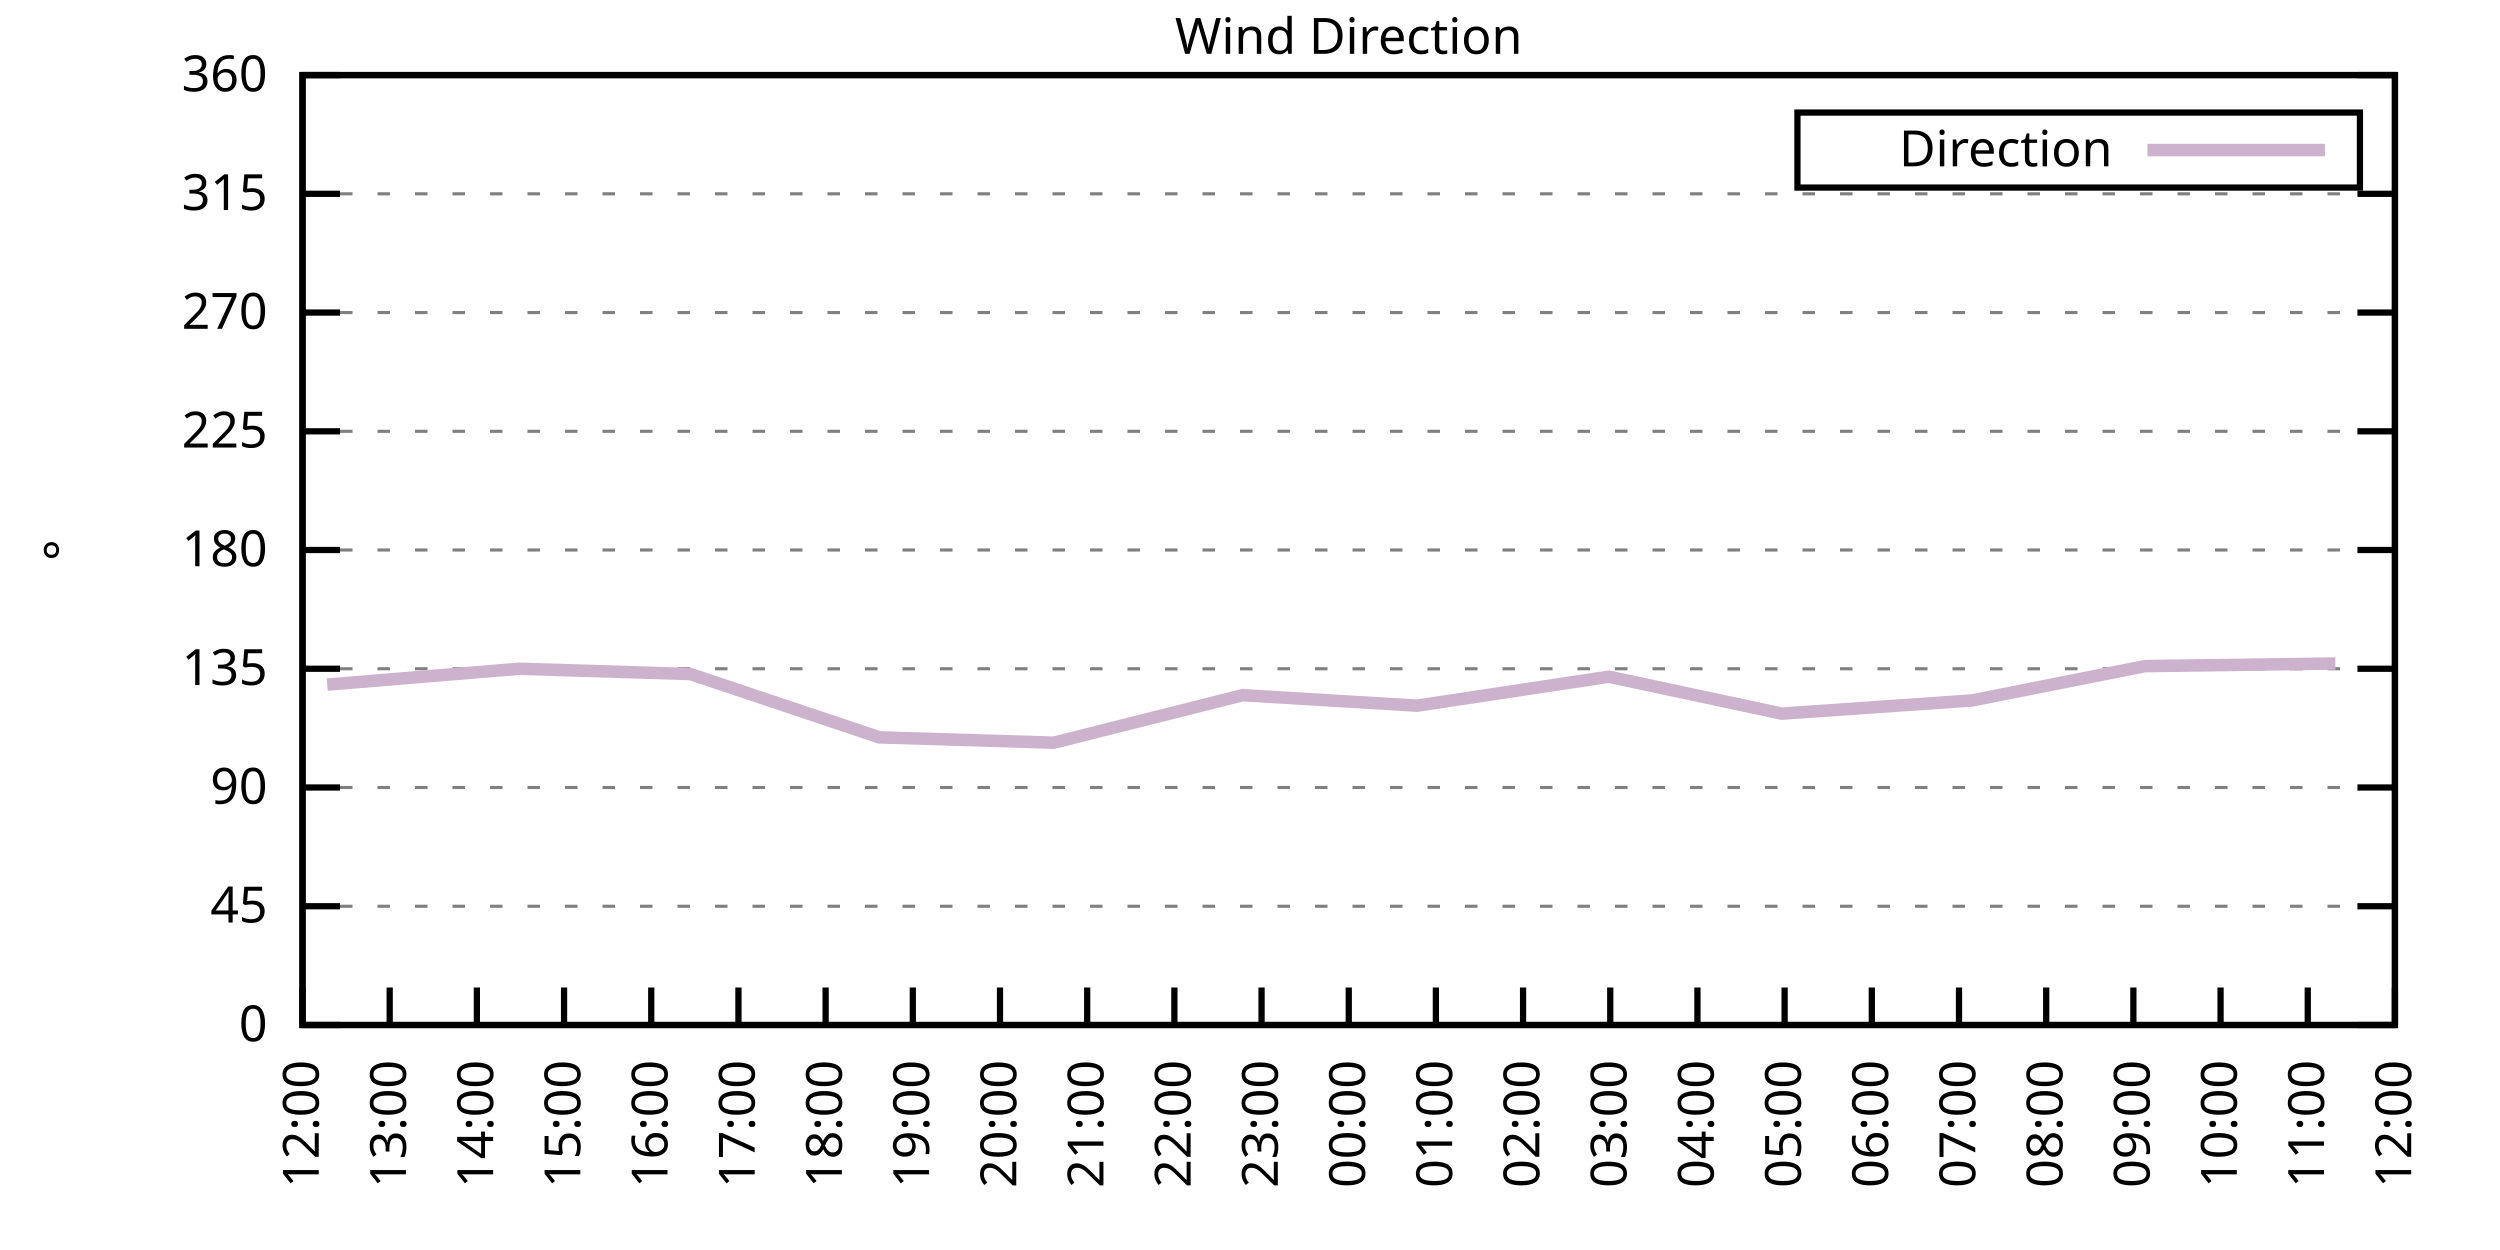
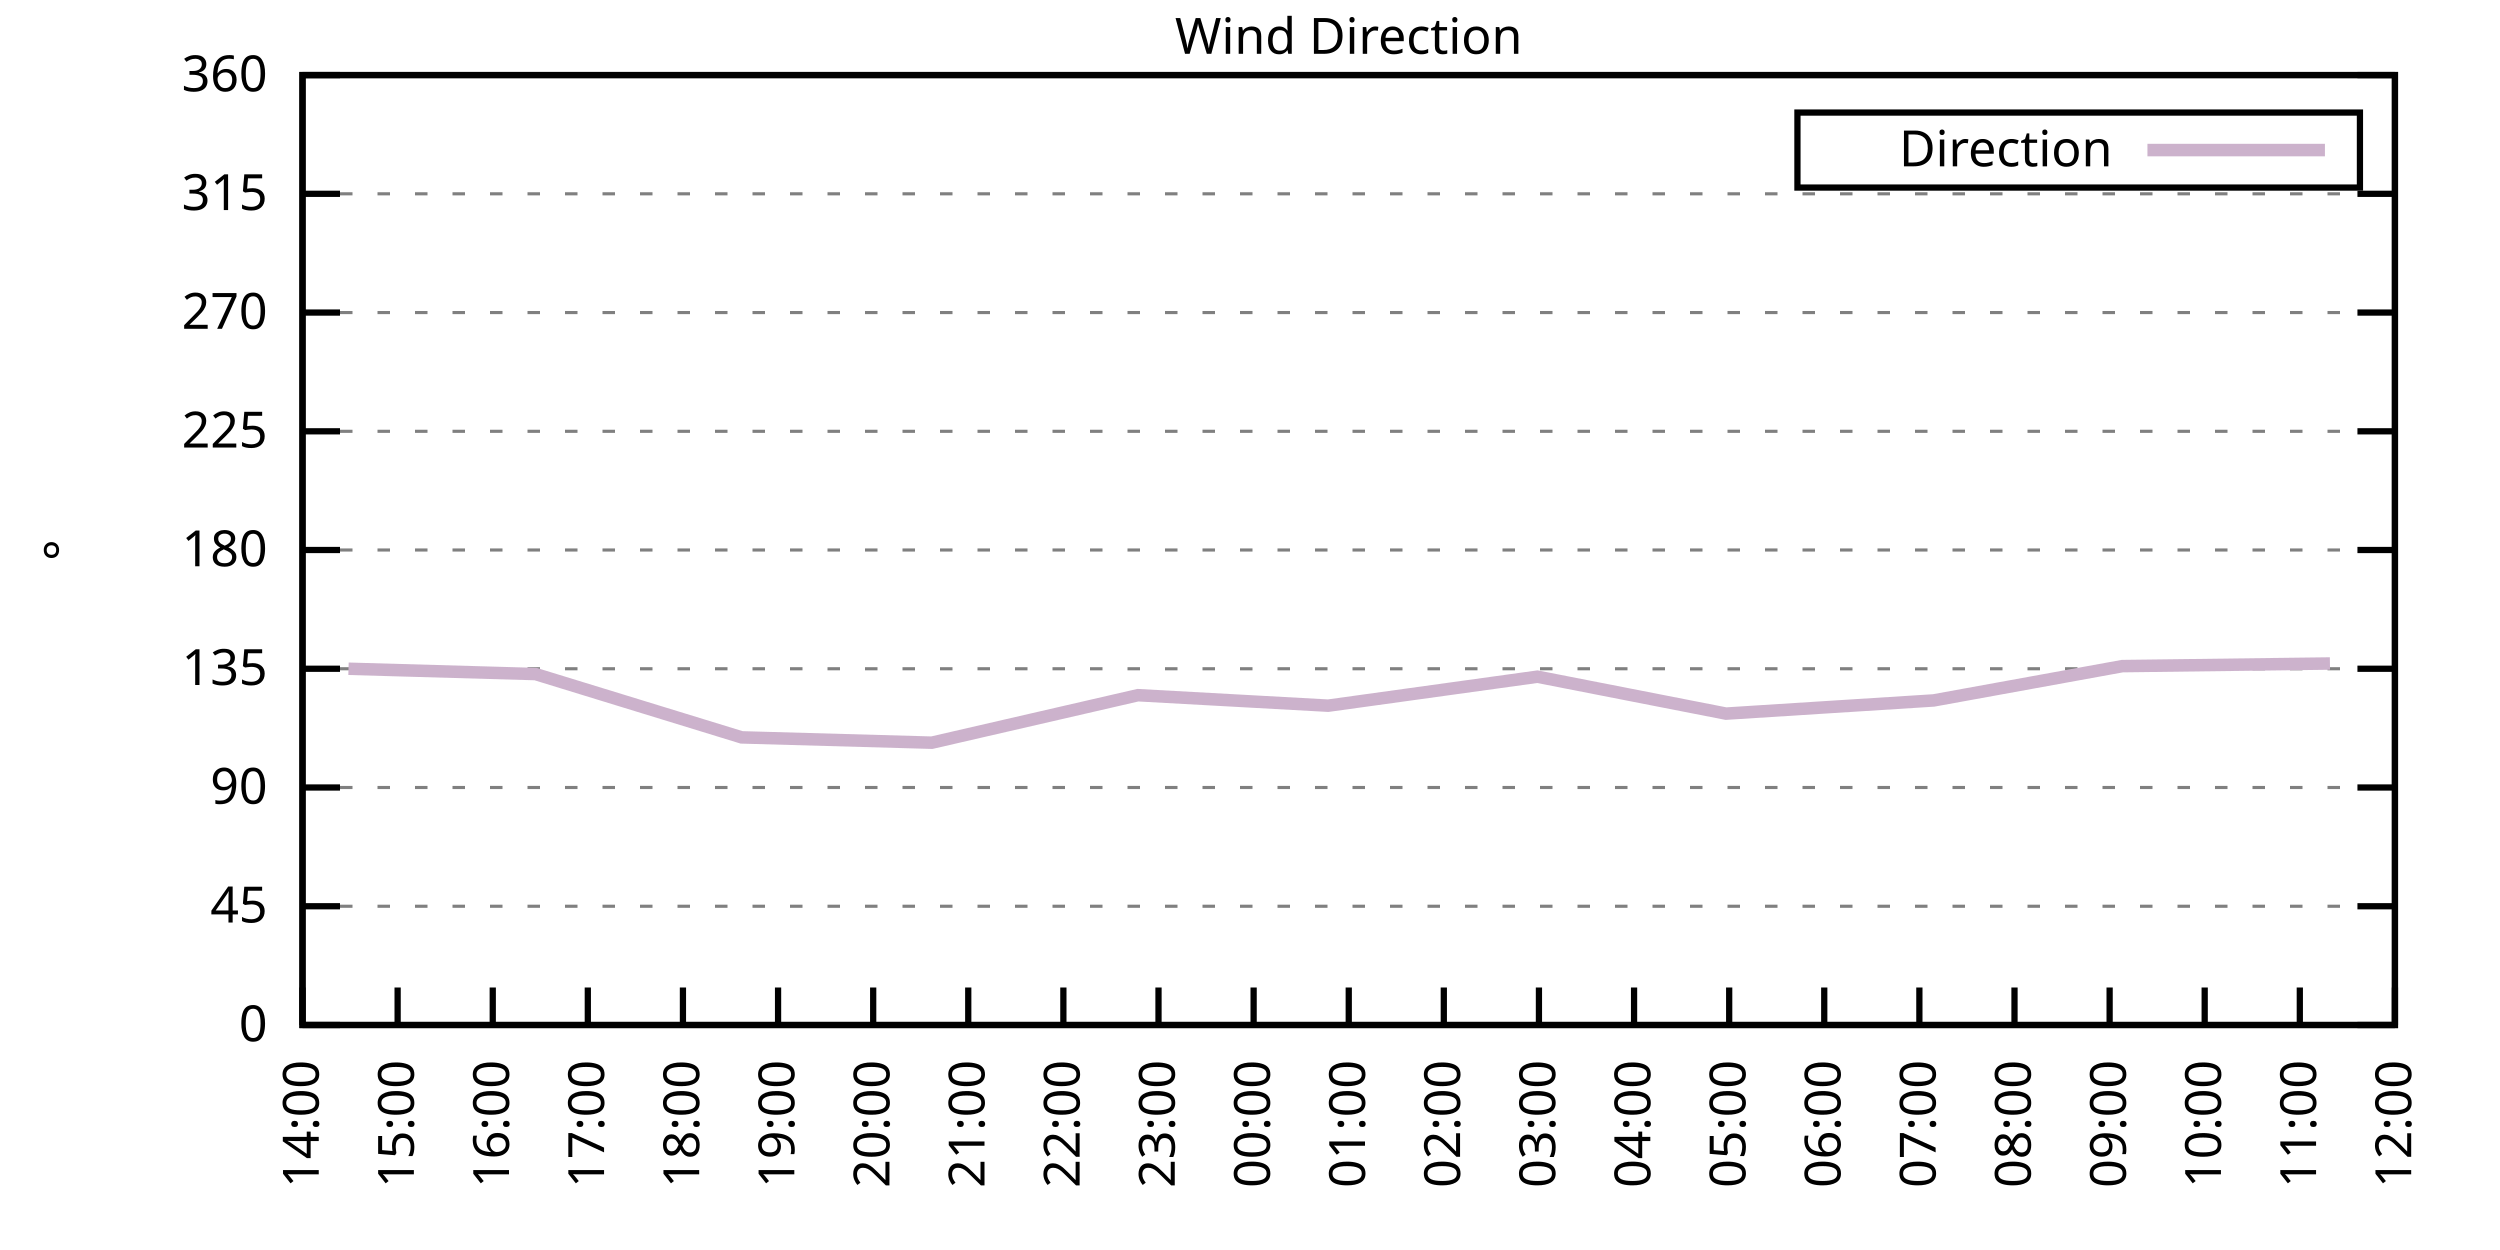
<svg xmlns="http://www.w3.org/2000/svg" xmlns:xlink="http://www.w3.org/1999/xlink" width="400" height="200" viewBox="0 0 400 200">
  <g id="gnuplot_canvas">
    <rect x="0" y="0" width="400" height="200" fill="none" />
    <defs>
      <circle id="gpDot" r="0.5" stroke-width="0.5" stroke="currentColor" />
      <path id="gpPt0" stroke-width="0.333" stroke="currentColor" d="M-1,0 h2 M0,-1 v2" />
      <path id="gpPt1" stroke-width="0.333" stroke="currentColor" d="M-1,-1 L1,1 M1,-1 L-1,1" />
      <path id="gpPt2" stroke-width="0.333" stroke="currentColor" d="M-1,0 L1,0 M0,-1 L0,1 M-1,-1 L1,1 M-1,1 L1,-1" />
      <rect id="gpPt3" stroke-width="0.333" stroke="currentColor" x="-1" y="-1" width="2" height="2" />
      <rect id="gpPt4" stroke-width="0.333" stroke="currentColor" fill="currentColor" x="-1" y="-1" width="2" height="2" />
      <circle id="gpPt5" stroke-width="0.333" stroke="currentColor" cx="0" cy="0" r="1" />
      <use xlink:href="#gpPt5" id="gpPt6" fill="currentColor" stroke="none" />
      <path id="gpPt7" stroke-width="0.333" stroke="currentColor" d="M0,-1.33 L-1.33,0.67 L1.33,0.67 z" />
      <use xlink:href="#gpPt7" id="gpPt8" fill="currentColor" stroke="none" />
      <use xlink:href="#gpPt7" id="gpPt9" stroke="currentColor" transform="rotate(180)" />
      <use xlink:href="#gpPt9" id="gpPt10" fill="currentColor" stroke="none" />
      <use xlink:href="#gpPt3" id="gpPt11" stroke="currentColor" transform="rotate(45)" />
      <use xlink:href="#gpPt11" id="gpPt12" fill="currentColor" stroke="none" />
      <path id="gpPt13" stroke-width="0.333" stroke="currentColor" d="M0,1.330 L1.265,0.411 L0.782,-1.067 L-0.782,-1.076 L-1.265,0.411 z" />
      <use xlink:href="#gpPt13" id="gpPt14" fill="currentColor" stroke="none" />
      <filter id="textbox" filterUnits="objectBoundingBox" x="0" y="0" height="1" width="1">
        <feFlood flood-color="white" flood-opacity="1" result="bgnd" />
        <feComposite in="SourceGraphic" in2="bgnd" operator="atop" />
      </filter>
      <filter id="greybox" filterUnits="objectBoundingBox" x="0" y="0" height="1" width="1">
        <feFlood flood-color="lightgrey" flood-opacity="1" result="grey" />
        <feComposite in="SourceGraphic" in2="grey" operator="atop" />
      </filter>
    </defs>
    <g fill="none" color="white" stroke="currentColor" stroke-width="1.00" stroke-linecap="butt" stroke-linejoin="miter">
</g>
    <g fill="none" color="black" stroke="currentColor" stroke-width="1.00" stroke-linecap="butt" stroke-linejoin="miter">
      <g stroke="none" shape-rendering="crispEdges">
        <polygon fill="rgb(255, 255, 255)" points="48.40,164.00 383.18,164.00 383.18,12.02 48.40,12.02 " />
      </g>
    </g>
    <g fill="none" color="black" stroke="currentColor" stroke-width="1.00" stroke-linecap="butt" stroke-linejoin="miter">
</g>
    <g fill="none" color="black" stroke="black" stroke-width="0.50" stroke-linecap="butt" stroke-linejoin="miter">
</g>
    <g fill="none" color="gray" stroke="currentColor" stroke-width="0.50" stroke-linecap="butt" stroke-linejoin="miter">
      <path stroke="gray" stroke-dasharray="2,4" class="gridline" d="M48.40,164.00 L383.19,164.00  " />
    </g>
    <g fill="none" color="gray" stroke="gray" stroke-width="1.00" stroke-linecap="butt" stroke-linejoin="miter">
</g>
    <g fill="none" color="black" stroke="currentColor" stroke-width="1.00" stroke-linecap="butt" stroke-linejoin="miter">
      <path stroke="black" d="M48.40,164.00 L54.40,164.00 M383.19,164.00 L377.19,164.00  " />
      <g transform="translate(42.80,166.60)" stroke="none" fill="black" font-family="Sans" font-size="8.00" text-anchor="end">
        <text>
          <tspan font-family="Sans"> 0</tspan>
        </text>
      </g>
    </g>
    <g fill="none" color="black" stroke="currentColor" stroke-width="1.00" stroke-linecap="butt" stroke-linejoin="miter">
</g>
    <g fill="none" color="black" stroke="black" stroke-width="0.50" stroke-linecap="butt" stroke-linejoin="miter">
</g>
    <g fill="none" color="gray" stroke="currentColor" stroke-width="0.50" stroke-linecap="butt" stroke-linejoin="miter">
      <path stroke="gray" stroke-dasharray="2,4" class="gridline" d="M48.40,145.00 L383.19,145.00  " />
    </g>
    <g fill="none" color="gray" stroke="gray" stroke-width="1.00" stroke-linecap="butt" stroke-linejoin="miter">
</g>
    <g fill="none" color="black" stroke="currentColor" stroke-width="1.00" stroke-linecap="butt" stroke-linejoin="miter">
      <path stroke="black" d="M48.40,145.00 L54.40,145.00 M383.19,145.00 L377.19,145.00  " />
      <g transform="translate(42.80,147.60)" stroke="none" fill="black" font-family="Sans" font-size="8.00" text-anchor="end">
        <text>
          <tspan font-family="Sans"> 45</tspan>
        </text>
      </g>
    </g>
    <g fill="none" color="black" stroke="currentColor" stroke-width="1.00" stroke-linecap="butt" stroke-linejoin="miter">
</g>
    <g fill="none" color="black" stroke="black" stroke-width="0.50" stroke-linecap="butt" stroke-linejoin="miter">
</g>
    <g fill="none" color="gray" stroke="currentColor" stroke-width="0.50" stroke-linecap="butt" stroke-linejoin="miter">
      <path stroke="gray" stroke-dasharray="2,4" class="gridline" d="M48.40,126.00 L383.19,126.00  " />
    </g>
    <g fill="none" color="gray" stroke="gray" stroke-width="1.00" stroke-linecap="butt" stroke-linejoin="miter">
</g>
    <g fill="none" color="black" stroke="currentColor" stroke-width="1.00" stroke-linecap="butt" stroke-linejoin="miter">
      <path stroke="black" d="M48.40,126.00 L54.40,126.00 M383.19,126.00 L377.19,126.00  " />
      <g transform="translate(42.80,128.60)" stroke="none" fill="black" font-family="Sans" font-size="8.00" text-anchor="end">
        <text>
          <tspan font-family="Sans"> 90</tspan>
        </text>
      </g>
    </g>
    <g fill="none" color="black" stroke="currentColor" stroke-width="1.00" stroke-linecap="butt" stroke-linejoin="miter">
</g>
    <g fill="none" color="black" stroke="black" stroke-width="0.50" stroke-linecap="butt" stroke-linejoin="miter">
</g>
    <g fill="none" color="gray" stroke="currentColor" stroke-width="0.50" stroke-linecap="butt" stroke-linejoin="miter">
      <path stroke="gray" stroke-dasharray="2,4" class="gridline" d="M48.40,107.00 L383.19,107.00  " />
    </g>
    <g fill="none" color="gray" stroke="gray" stroke-width="1.00" stroke-linecap="butt" stroke-linejoin="miter">
</g>
    <g fill="none" color="black" stroke="currentColor" stroke-width="1.00" stroke-linecap="butt" stroke-linejoin="miter">
      <path stroke="black" d="M48.40,107.00 L54.40,107.00 M383.19,107.00 L377.19,107.00  " />
      <g transform="translate(42.80,109.60)" stroke="none" fill="black" font-family="Sans" font-size="8.00" text-anchor="end">
        <text>
          <tspan font-family="Sans"> 135</tspan>
        </text>
      </g>
    </g>
    <g fill="none" color="black" stroke="currentColor" stroke-width="1.00" stroke-linecap="butt" stroke-linejoin="miter">
</g>
    <g fill="none" color="black" stroke="black" stroke-width="0.50" stroke-linecap="butt" stroke-linejoin="miter">
</g>
    <g fill="none" color="gray" stroke="currentColor" stroke-width="0.50" stroke-linecap="butt" stroke-linejoin="miter">
      <path stroke="gray" stroke-dasharray="2,4" class="gridline" d="M48.40,88.00 L383.19,88.00  " />
    </g>
    <g fill="none" color="gray" stroke="gray" stroke-width="1.00" stroke-linecap="butt" stroke-linejoin="miter">
</g>
    <g fill="none" color="black" stroke="currentColor" stroke-width="1.00" stroke-linecap="butt" stroke-linejoin="miter">
      <path stroke="black" d="M48.40,88.00 L54.40,88.00 M383.19,88.00 L377.19,88.00  " />
      <g transform="translate(42.80,90.60)" stroke="none" fill="black" font-family="Sans" font-size="8.00" text-anchor="end">
        <text>
          <tspan font-family="Sans"> 180</tspan>
        </text>
      </g>
    </g>
    <g fill="none" color="black" stroke="currentColor" stroke-width="1.00" stroke-linecap="butt" stroke-linejoin="miter">
</g>
    <g fill="none" color="black" stroke="black" stroke-width="0.50" stroke-linecap="butt" stroke-linejoin="miter">
</g>
    <g fill="none" color="gray" stroke="currentColor" stroke-width="0.50" stroke-linecap="butt" stroke-linejoin="miter">
      <path stroke="gray" stroke-dasharray="2,4" class="gridline" d="M48.40,69.01 L383.19,69.01  " />
    </g>
    <g fill="none" color="gray" stroke="gray" stroke-width="1.00" stroke-linecap="butt" stroke-linejoin="miter">
</g>
    <g fill="none" color="black" stroke="currentColor" stroke-width="1.00" stroke-linecap="butt" stroke-linejoin="miter">
      <path stroke="black" d="M48.40,69.01 L54.40,69.01 M383.19,69.01 L377.19,69.01  " />
      <g transform="translate(42.80,71.61)" stroke="none" fill="black" font-family="Sans" font-size="8.00" text-anchor="end">
        <text>
          <tspan font-family="Sans"> 225</tspan>
        </text>
      </g>
    </g>
    <g fill="none" color="black" stroke="currentColor" stroke-width="1.00" stroke-linecap="butt" stroke-linejoin="miter">
</g>
    <g fill="none" color="black" stroke="black" stroke-width="0.50" stroke-linecap="butt" stroke-linejoin="miter">
</g>
    <g fill="none" color="gray" stroke="currentColor" stroke-width="0.50" stroke-linecap="butt" stroke-linejoin="miter">
      <path stroke="gray" stroke-dasharray="2,4" class="gridline" d="M48.40,50.01 L383.19,50.01  " />
    </g>
    <g fill="none" color="gray" stroke="gray" stroke-width="1.00" stroke-linecap="butt" stroke-linejoin="miter">
</g>
    <g fill="none" color="black" stroke="currentColor" stroke-width="1.00" stroke-linecap="butt" stroke-linejoin="miter">
      <path stroke="black" d="M48.40,50.01 L54.40,50.01 M383.19,50.01 L377.19,50.01  " />
      <g transform="translate(42.80,52.61)" stroke="none" fill="black" font-family="Sans" font-size="8.00" text-anchor="end">
        <text>
          <tspan font-family="Sans"> 270</tspan>
        </text>
      </g>
    </g>
    <g fill="none" color="black" stroke="currentColor" stroke-width="1.00" stroke-linecap="butt" stroke-linejoin="miter">
</g>
    <g fill="none" color="black" stroke="black" stroke-width="0.50" stroke-linecap="butt" stroke-linejoin="miter">
</g>
    <g fill="none" color="gray" stroke="currentColor" stroke-width="0.50" stroke-linecap="butt" stroke-linejoin="miter">
      <path stroke="gray" stroke-dasharray="2,4" class="gridline" d="M48.40,31.01 L383.19,31.01  " />
    </g>
    <g fill="none" color="gray" stroke="gray" stroke-width="1.00" stroke-linecap="butt" stroke-linejoin="miter">
</g>
    <g fill="none" color="black" stroke="currentColor" stroke-width="1.00" stroke-linecap="butt" stroke-linejoin="miter">
      <path stroke="black" d="M48.40,31.01 L54.40,31.01 M383.19,31.01 L377.19,31.01  " />
      <g transform="translate(42.80,33.61)" stroke="none" fill="black" font-family="Sans" font-size="8.00" text-anchor="end">
        <text>
          <tspan font-family="Sans"> 315</tspan>
        </text>
      </g>
    </g>
    <g fill="none" color="black" stroke="currentColor" stroke-width="1.00" stroke-linecap="butt" stroke-linejoin="miter">
</g>
    <g fill="none" color="black" stroke="black" stroke-width="0.50" stroke-linecap="butt" stroke-linejoin="miter">
</g>
    <g fill="none" color="gray" stroke="currentColor" stroke-width="0.50" stroke-linecap="butt" stroke-linejoin="miter">
      <path stroke="gray" stroke-dasharray="2,4" class="gridline" d="M48.40,12.01 L383.19,12.01  " />
    </g>
    <g fill="none" color="gray" stroke="gray" stroke-width="1.00" stroke-linecap="butt" stroke-linejoin="miter">
</g>
    <g fill="none" color="black" stroke="currentColor" stroke-width="1.00" stroke-linecap="butt" stroke-linejoin="miter">
      <path stroke="black" d="M48.40,12.01 L54.40,12.01 M383.19,12.01 L377.19,12.01  " />
      <g transform="translate(42.80,14.61)" stroke="none" fill="black" font-family="Sans" font-size="8.00" text-anchor="end">
        <text>
          <tspan font-family="Sans"> 360</tspan>
        </text>
      </g>
    </g>
    <g fill="none" color="black" stroke="currentColor" stroke-width="1.00" stroke-linecap="butt" stroke-linejoin="miter">
      <path stroke="black" d="M48.40,164.00 L48.40,158.00  " />
      <g transform="translate(51.00,169.60) rotate(270.00)" stroke="none" fill="black" font-family="Sans" font-size="8.00" text-anchor="end">
        <text>
-           <tspan font-family="Sans">12:00</tspan>
-         </text>
-       </g>
-     </g>
-     <g fill="none" color="black" stroke="currentColor" stroke-width="1.00" stroke-linecap="butt" stroke-linejoin="miter">
-       <path stroke="black" d="M62.35,164.00 L62.35,158.00  " />
-       <g transform="translate(64.95,169.60) rotate(270.00)" stroke="none" fill="black" font-family="Sans" font-size="8.00" text-anchor="end">
-         <text>
-           <tspan font-family="Sans">13:00</tspan>
-         </text>
-       </g>
-     </g>
-     <g fill="none" color="black" stroke="currentColor" stroke-width="1.00" stroke-linecap="butt" stroke-linejoin="miter">
-       <path stroke="black" d="M76.30,164.00 L76.30,158.00  " />
-       <g transform="translate(78.90,169.60) rotate(270.00)" stroke="none" fill="black" font-family="Sans" font-size="8.00" text-anchor="end">
-         <text>
          <tspan font-family="Sans">14:00</tspan>
        </text>
      </g>
    </g>
    <g fill="none" color="black" stroke="currentColor" stroke-width="1.00" stroke-linecap="butt" stroke-linejoin="miter">
-       <path stroke="black" d="M90.25,164.00 L90.25,158.00  " />
-       <g transform="translate(92.85,169.60) rotate(270.00)" stroke="none" fill="black" font-family="Sans" font-size="8.00" text-anchor="end">
+       <path stroke="black" d="M63.62,164.00 L63.62,158.00  " />
+       <g transform="translate(66.22,169.60) rotate(270.00)" stroke="none" fill="black" font-family="Sans" font-size="8.00" text-anchor="end">
        <text>
          <tspan font-family="Sans">15:00</tspan>
        </text>
      </g>
    </g>
    <g fill="none" color="black" stroke="currentColor" stroke-width="1.00" stroke-linecap="butt" stroke-linejoin="miter">
-       <path stroke="black" d="M104.20,164.00 L104.20,158.00  " />
-       <g transform="translate(106.80,169.60) rotate(270.00)" stroke="none" fill="black" font-family="Sans" font-size="8.00" text-anchor="end">
+       <path stroke="black" d="M78.84,164.00 L78.84,158.00  " />
+       <g transform="translate(81.44,169.60) rotate(270.00)" stroke="none" fill="black" font-family="Sans" font-size="8.00" text-anchor="end">
        <text>
          <tspan font-family="Sans">16:00</tspan>
        </text>
      </g>
    </g>
    <g fill="none" color="black" stroke="currentColor" stroke-width="1.00" stroke-linecap="butt" stroke-linejoin="miter">
-       <path stroke="black" d="M118.15,164.00 L118.15,158.00  " />
-       <g transform="translate(120.75,169.60) rotate(270.00)" stroke="none" fill="black" font-family="Sans" font-size="8.00" text-anchor="end">
+       <path stroke="black" d="M94.05,164.00 L94.05,158.00  " />
+       <g transform="translate(96.65,169.60) rotate(270.00)" stroke="none" fill="black" font-family="Sans" font-size="8.00" text-anchor="end">
        <text>
          <tspan font-family="Sans">17:00</tspan>
        </text>
      </g>
    </g>
    <g fill="none" color="black" stroke="currentColor" stroke-width="1.00" stroke-linecap="butt" stroke-linejoin="miter">
-       <path stroke="black" d="M132.10,164.00 L132.10,158.00  " />
-       <g transform="translate(134.70,169.60) rotate(270.00)" stroke="none" fill="black" font-family="Sans" font-size="8.00" text-anchor="end">
+       <path stroke="black" d="M109.27,164.00 L109.27,158.00  " />
+       <g transform="translate(111.87,169.60) rotate(270.00)" stroke="none" fill="black" font-family="Sans" font-size="8.00" text-anchor="end">
        <text>
          <tspan font-family="Sans">18:00</tspan>
        </text>
      </g>
    </g>
    <g fill="none" color="black" stroke="currentColor" stroke-width="1.00" stroke-linecap="butt" stroke-linejoin="miter">
-       <path stroke="black" d="M146.05,164.00 L146.05,158.00  " />
-       <g transform="translate(148.65,169.60) rotate(270.00)" stroke="none" fill="black" font-family="Sans" font-size="8.00" text-anchor="end">
+       <path stroke="black" d="M124.49,164.00 L124.49,158.00  " />
+       <g transform="translate(127.09,169.60) rotate(270.00)" stroke="none" fill="black" font-family="Sans" font-size="8.00" text-anchor="end">
        <text>
          <tspan font-family="Sans">19:00</tspan>
        </text>
      </g>
    </g>
    <g fill="none" color="black" stroke="currentColor" stroke-width="1.00" stroke-linecap="butt" stroke-linejoin="miter">
-       <path stroke="black" d="M160.00,164.00 L160.00,158.00  " />
-       <g transform="translate(162.60,169.60) rotate(270.00)" stroke="none" fill="black" font-family="Sans" font-size="8.00" text-anchor="end">
+       <path stroke="black" d="M139.71,164.00 L139.71,158.00  " />
+       <g transform="translate(142.31,169.60) rotate(270.00)" stroke="none" fill="black" font-family="Sans" font-size="8.00" text-anchor="end">
        <text>
          <tspan font-family="Sans">20:00</tspan>
        </text>
      </g>
    </g>
    <g fill="none" color="black" stroke="currentColor" stroke-width="1.00" stroke-linecap="butt" stroke-linejoin="miter">
-       <path stroke="black" d="M173.95,164.00 L173.95,158.00  " />
-       <g transform="translate(176.55,169.60) rotate(270.00)" stroke="none" fill="black" font-family="Sans" font-size="8.00" text-anchor="end">
+       <path stroke="black" d="M154.92,164.00 L154.92,158.00  " />
+       <g transform="translate(157.52,169.60) rotate(270.00)" stroke="none" fill="black" font-family="Sans" font-size="8.00" text-anchor="end">
        <text>
          <tspan font-family="Sans">21:00</tspan>
        </text>
      </g>
    </g>
    <g fill="none" color="black" stroke="currentColor" stroke-width="1.00" stroke-linecap="butt" stroke-linejoin="miter">
-       <path stroke="black" d="M187.90,164.00 L187.90,158.00  " />
-       <g transform="translate(190.50,169.60) rotate(270.00)" stroke="none" fill="black" font-family="Sans" font-size="8.00" text-anchor="end">
+       <path stroke="black" d="M170.14,164.00 L170.14,158.00  " />
+       <g transform="translate(172.74,169.60) rotate(270.00)" stroke="none" fill="black" font-family="Sans" font-size="8.00" text-anchor="end">
        <text>
          <tspan font-family="Sans">22:00</tspan>
        </text>
      </g>
    </g>
    <g fill="none" color="black" stroke="currentColor" stroke-width="1.00" stroke-linecap="butt" stroke-linejoin="miter">
-       <path stroke="black" d="M201.85,164.00 L201.85,158.00  " />
-       <g transform="translate(204.45,169.60) rotate(270.00)" stroke="none" fill="black" font-family="Sans" font-size="8.00" text-anchor="end">
+       <path stroke="black" d="M185.36,164.00 L185.36,158.00  " />
+       <g transform="translate(187.96,169.60) rotate(270.00)" stroke="none" fill="black" font-family="Sans" font-size="8.00" text-anchor="end">
        <text>
          <tspan font-family="Sans">23:00</tspan>
+         </text>
+       </g>
+     </g>
+     <g fill="none" color="black" stroke="currentColor" stroke-width="1.00" stroke-linecap="butt" stroke-linejoin="miter">
+       <path stroke="black" d="M200.58,164.00 L200.58,158.00  " />
+       <g transform="translate(203.18,169.60) rotate(270.00)" stroke="none" fill="black" font-family="Sans" font-size="8.00" text-anchor="end">
+         <text>
+           <tspan font-family="Sans">00:00</tspan>
        </text>
      </g>
    </g>
    <g fill="none" color="black" stroke="currentColor" stroke-width="1.00" stroke-linecap="butt" stroke-linejoin="miter">
      <path stroke="black" d="M215.80,164.00 L215.80,158.00  " />
      <g transform="translate(218.40,169.60) rotate(270.00)" stroke="none" fill="black" font-family="Sans" font-size="8.00" text-anchor="end">
        <text>
-           <tspan font-family="Sans">00:00</tspan>
-         </text>
-       </g>
-     </g>
-     <g fill="none" color="black" stroke="currentColor" stroke-width="1.00" stroke-linecap="butt" stroke-linejoin="miter">
-       <path stroke="black" d="M229.74,164.00 L229.74,158.00  " />
-       <g transform="translate(232.34,169.60) rotate(270.00)" stroke="none" fill="black" font-family="Sans" font-size="8.00" text-anchor="end">
-         <text>
          <tspan font-family="Sans">01:00</tspan>
        </text>
      </g>
    </g>
    <g fill="none" color="black" stroke="currentColor" stroke-width="1.00" stroke-linecap="butt" stroke-linejoin="miter">
-       <path stroke="black" d="M243.69,164.00 L243.69,158.00  " />
-       <g transform="translate(246.29,169.60) rotate(270.00)" stroke="none" fill="black" font-family="Sans" font-size="8.00" text-anchor="end">
+       <path stroke="black" d="M231.01,164.00 L231.01,158.00  " />
+       <g transform="translate(233.61,169.60) rotate(270.00)" stroke="none" fill="black" font-family="Sans" font-size="8.00" text-anchor="end">
        <text>
          <tspan font-family="Sans">02:00</tspan>
        </text>
      </g>
    </g>
    <g fill="none" color="black" stroke="currentColor" stroke-width="1.00" stroke-linecap="butt" stroke-linejoin="miter">
-       <path stroke="black" d="M257.64,164.00 L257.64,158.00  " />
-       <g transform="translate(260.24,169.60) rotate(270.00)" stroke="none" fill="black" font-family="Sans" font-size="8.00" text-anchor="end">
+       <path stroke="black" d="M246.23,164.00 L246.23,158.00  " />
+       <g transform="translate(248.83,169.60) rotate(270.00)" stroke="none" fill="black" font-family="Sans" font-size="8.00" text-anchor="end">
        <text>
          <tspan font-family="Sans">03:00</tspan>
        </text>
      </g>
    </g>
    <g fill="none" color="black" stroke="currentColor" stroke-width="1.00" stroke-linecap="butt" stroke-linejoin="miter">
-       <path stroke="black" d="M271.59,164.00 L271.59,158.00  " />
-       <g transform="translate(274.19,169.60) rotate(270.00)" stroke="none" fill="black" font-family="Sans" font-size="8.00" text-anchor="end">
+       <path stroke="black" d="M261.45,164.00 L261.45,158.00  " />
+       <g transform="translate(264.05,169.60) rotate(270.00)" stroke="none" fill="black" font-family="Sans" font-size="8.00" text-anchor="end">
        <text>
          <tspan font-family="Sans">04:00</tspan>
        </text>
      </g>
    </g>
    <g fill="none" color="black" stroke="currentColor" stroke-width="1.00" stroke-linecap="butt" stroke-linejoin="miter">
-       <path stroke="black" d="M285.54,164.00 L285.54,158.00  " />
-       <g transform="translate(288.14,169.60) rotate(270.00)" stroke="none" fill="black" font-family="Sans" font-size="8.00" text-anchor="end">
+       <path stroke="black" d="M276.67,164.00 L276.67,158.00  " />
+       <g transform="translate(279.27,169.60) rotate(270.00)" stroke="none" fill="black" font-family="Sans" font-size="8.00" text-anchor="end">
        <text>
          <tspan font-family="Sans">05:00</tspan>
        </text>
      </g>
    </g>
    <g fill="none" color="black" stroke="currentColor" stroke-width="1.00" stroke-linecap="butt" stroke-linejoin="miter">
-       <path stroke="black" d="M299.49,164.00 L299.49,158.00  " />
-       <g transform="translate(302.09,169.60) rotate(270.00)" stroke="none" fill="black" font-family="Sans" font-size="8.00" text-anchor="end">
+       <path stroke="black" d="M291.88,164.00 L291.88,158.00  " />
+       <g transform="translate(294.48,169.60) rotate(270.00)" stroke="none" fill="black" font-family="Sans" font-size="8.00" text-anchor="end">
        <text>
          <tspan font-family="Sans">06:00</tspan>
        </text>
      </g>
    </g>
    <g fill="none" color="black" stroke="currentColor" stroke-width="1.00" stroke-linecap="butt" stroke-linejoin="miter">
-       <path stroke="black" d="M313.44,164.00 L313.44,158.00  " />
-       <g transform="translate(316.04,169.60) rotate(270.00)" stroke="none" fill="black" font-family="Sans" font-size="8.00" text-anchor="end">
+       <path stroke="black" d="M307.10,164.00 L307.10,158.00  " />
+       <g transform="translate(309.70,169.60) rotate(270.00)" stroke="none" fill="black" font-family="Sans" font-size="8.00" text-anchor="end">
        <text>
          <tspan font-family="Sans">07:00</tspan>
        </text>
      </g>
    </g>
    <g fill="none" color="black" stroke="currentColor" stroke-width="1.00" stroke-linecap="butt" stroke-linejoin="miter">
-       <path stroke="black" d="M327.39,164.00 L327.39,158.00  " />
-       <g transform="translate(329.99,169.60) rotate(270.00)" stroke="none" fill="black" font-family="Sans" font-size="8.00" text-anchor="end">
+       <path stroke="black" d="M322.32,164.00 L322.32,158.00  " />
+       <g transform="translate(324.92,169.60) rotate(270.00)" stroke="none" fill="black" font-family="Sans" font-size="8.00" text-anchor="end">
        <text>
          <tspan font-family="Sans">08:00</tspan>
        </text>
      </g>
    </g>
    <g fill="none" color="black" stroke="currentColor" stroke-width="1.00" stroke-linecap="butt" stroke-linejoin="miter">
-       <path stroke="black" d="M341.34,164.00 L341.34,158.00  " />
-       <g transform="translate(343.94,169.60) rotate(270.00)" stroke="none" fill="black" font-family="Sans" font-size="8.00" text-anchor="end">
+       <path stroke="black" d="M337.54,164.00 L337.54,158.00  " />
+       <g transform="translate(340.14,169.60) rotate(270.00)" stroke="none" fill="black" font-family="Sans" font-size="8.00" text-anchor="end">
        <text>
          <tspan font-family="Sans">09:00</tspan>
        </text>
      </g>
    </g>
    <g fill="none" color="black" stroke="currentColor" stroke-width="1.00" stroke-linecap="butt" stroke-linejoin="miter">
-       <path stroke="black" d="M355.29,164.00 L355.29,158.00  " />
-       <g transform="translate(357.89,169.60) rotate(270.00)" stroke="none" fill="black" font-family="Sans" font-size="8.00" text-anchor="end">
+       <path stroke="black" d="M352.75,164.00 L352.75,158.00  " />
+       <g transform="translate(355.35,169.60) rotate(270.00)" stroke="none" fill="black" font-family="Sans" font-size="8.00" text-anchor="end">
        <text>
          <tspan font-family="Sans">10:00</tspan>
        </text>
      </g>
    </g>
    <g fill="none" color="black" stroke="currentColor" stroke-width="1.00" stroke-linecap="butt" stroke-linejoin="miter">
-       <path stroke="black" d="M369.24,164.00 L369.24,158.00  " />
-       <g transform="translate(371.84,169.60) rotate(270.00)" stroke="none" fill="black" font-family="Sans" font-size="8.00" text-anchor="end">
+       <path stroke="black" d="M367.97,164.00 L367.97,158.00  " />
+       <g transform="translate(370.57,169.60) rotate(270.00)" stroke="none" fill="black" font-family="Sans" font-size="8.00" text-anchor="end">
        <text>
          <tspan font-family="Sans">11:00</tspan>
        </text>
      </g>
    </g>
    <g fill="none" color="black" stroke="currentColor" stroke-width="1.00" stroke-linecap="butt" stroke-linejoin="miter">
      <path stroke="black" d="M383.19,164.00 L383.19,158.00  " />
      <g transform="translate(385.79,169.60) rotate(270.00)" stroke="none" fill="black" font-family="Sans" font-size="8.00" text-anchor="end">
        <text>
          <tspan font-family="Sans">12:00</tspan>
        </text>
      </g>
    </g>
    <g fill="none" color="black" stroke="currentColor" stroke-width="1.00" stroke-linecap="butt" stroke-linejoin="miter">
</g>
    <g fill="none" color="black" stroke="currentColor" stroke-width="1.00" stroke-linecap="butt" stroke-linejoin="miter">
      <path stroke="black" d="M48.40,12.01 L48.40,164.00 L383.19,164.00 L383.19,12.01 L48.40,12.01 Z  " />
    </g>
    <g fill="none" color="black" stroke="currentColor" stroke-width="1.00" stroke-linecap="butt" stroke-linejoin="miter">
</g>
    <g fill="none" color="black" stroke="currentColor" stroke-width="1.00" stroke-linecap="butt" stroke-linejoin="miter">
      <path stroke="black" d="M287.59,30.01 L287.59,18.01 L377.59,18.01 L377.59,30.01 L287.59,30.01 Z  " />
    </g>
    <g id="Wind_direction_plot_1">
      <g fill="none" color="white" stroke="black" stroke-width="2.00" stroke-linecap="butt" stroke-linejoin="miter">
</g>
      <g fill="none" color="black" stroke="currentColor" stroke-width="2.00" stroke-linecap="butt" stroke-linejoin="miter">
        <g transform="translate(337.99,26.61)" stroke="none" fill="black" font-family="Sans" font-size="8.00" text-anchor="end">
          <text>
            <tspan font-family="Sans">Direction</tspan>
          </text>
        </g>
      </g>
      <g fill="none" color="black" stroke="currentColor" stroke-width="2.00" stroke-linecap="butt" stroke-linejoin="miter">
-         <path stroke="rgb(204, 178, 204)" d="M343.59,24.01 L371.99,24.01 M52.35,109.54 L83.04,107.00 L110.48,107.85 L140.70,117.98 L168.60,118.83 L198.82,111.23   L226.72,112.91 L257.41,108.27 L285.08,114.18 L315.53,112.07 L343.20,106.58 L373.66,106.16  " />
+         <path stroke="rgb(204, 178, 204)" d="M343.59,24.01 L371.99,24.01 M55.76,107.00 L85.68,107.85 L118.66,117.98 L149.09,118.83 L182.06,111.23 L212.50,112.91   L245.98,108.27 L276.16,114.18 L309.38,112.07 L339.57,106.58 L372.79,106.16  " />
      </g>
    </g>
    <g fill="none" color="black" stroke="currentColor" stroke-width="2.00" stroke-linecap="butt" stroke-linejoin="miter">
</g>
    <g fill="none" color="black" stroke="black" stroke-width="1.00" stroke-linecap="butt" stroke-linejoin="miter">
</g>
    <g fill="none" color="black" stroke="currentColor" stroke-width="1.00" stroke-linecap="butt" stroke-linejoin="miter">
      <path stroke="black" d="M48.40,12.01 L48.40,164.00 L383.19,164.00 L383.19,12.01 L48.40,12.01 Z  " />
      <g transform="translate(12.80,88.01) rotate(270.00)" stroke="none" fill="black" font-family="Sans" font-size="8.00" text-anchor="middle">
        <text>
          <tspan font-family="Sans">°</tspan>
        </text>
      </g>
    </g>
    <g fill="none" color="black" stroke="currentColor" stroke-width="1.00" stroke-linecap="butt" stroke-linejoin="miter">
</g>
    <g fill="none" color="black" stroke="currentColor" stroke-width="1.00" stroke-linecap="butt" stroke-linejoin="miter">
      <g transform="translate(215.79,8.61)" stroke="none" fill="black" font-family="Sans" font-size="8.00" text-anchor="middle">
        <text>
          <tspan font-family="Sans">Wind Direction</tspan>
        </text>
      </g>
    </g>
    <g fill="none" color="black" stroke="currentColor" stroke-width="1.00" stroke-linecap="butt" stroke-linejoin="miter">
</g>
  </g>
</svg>
